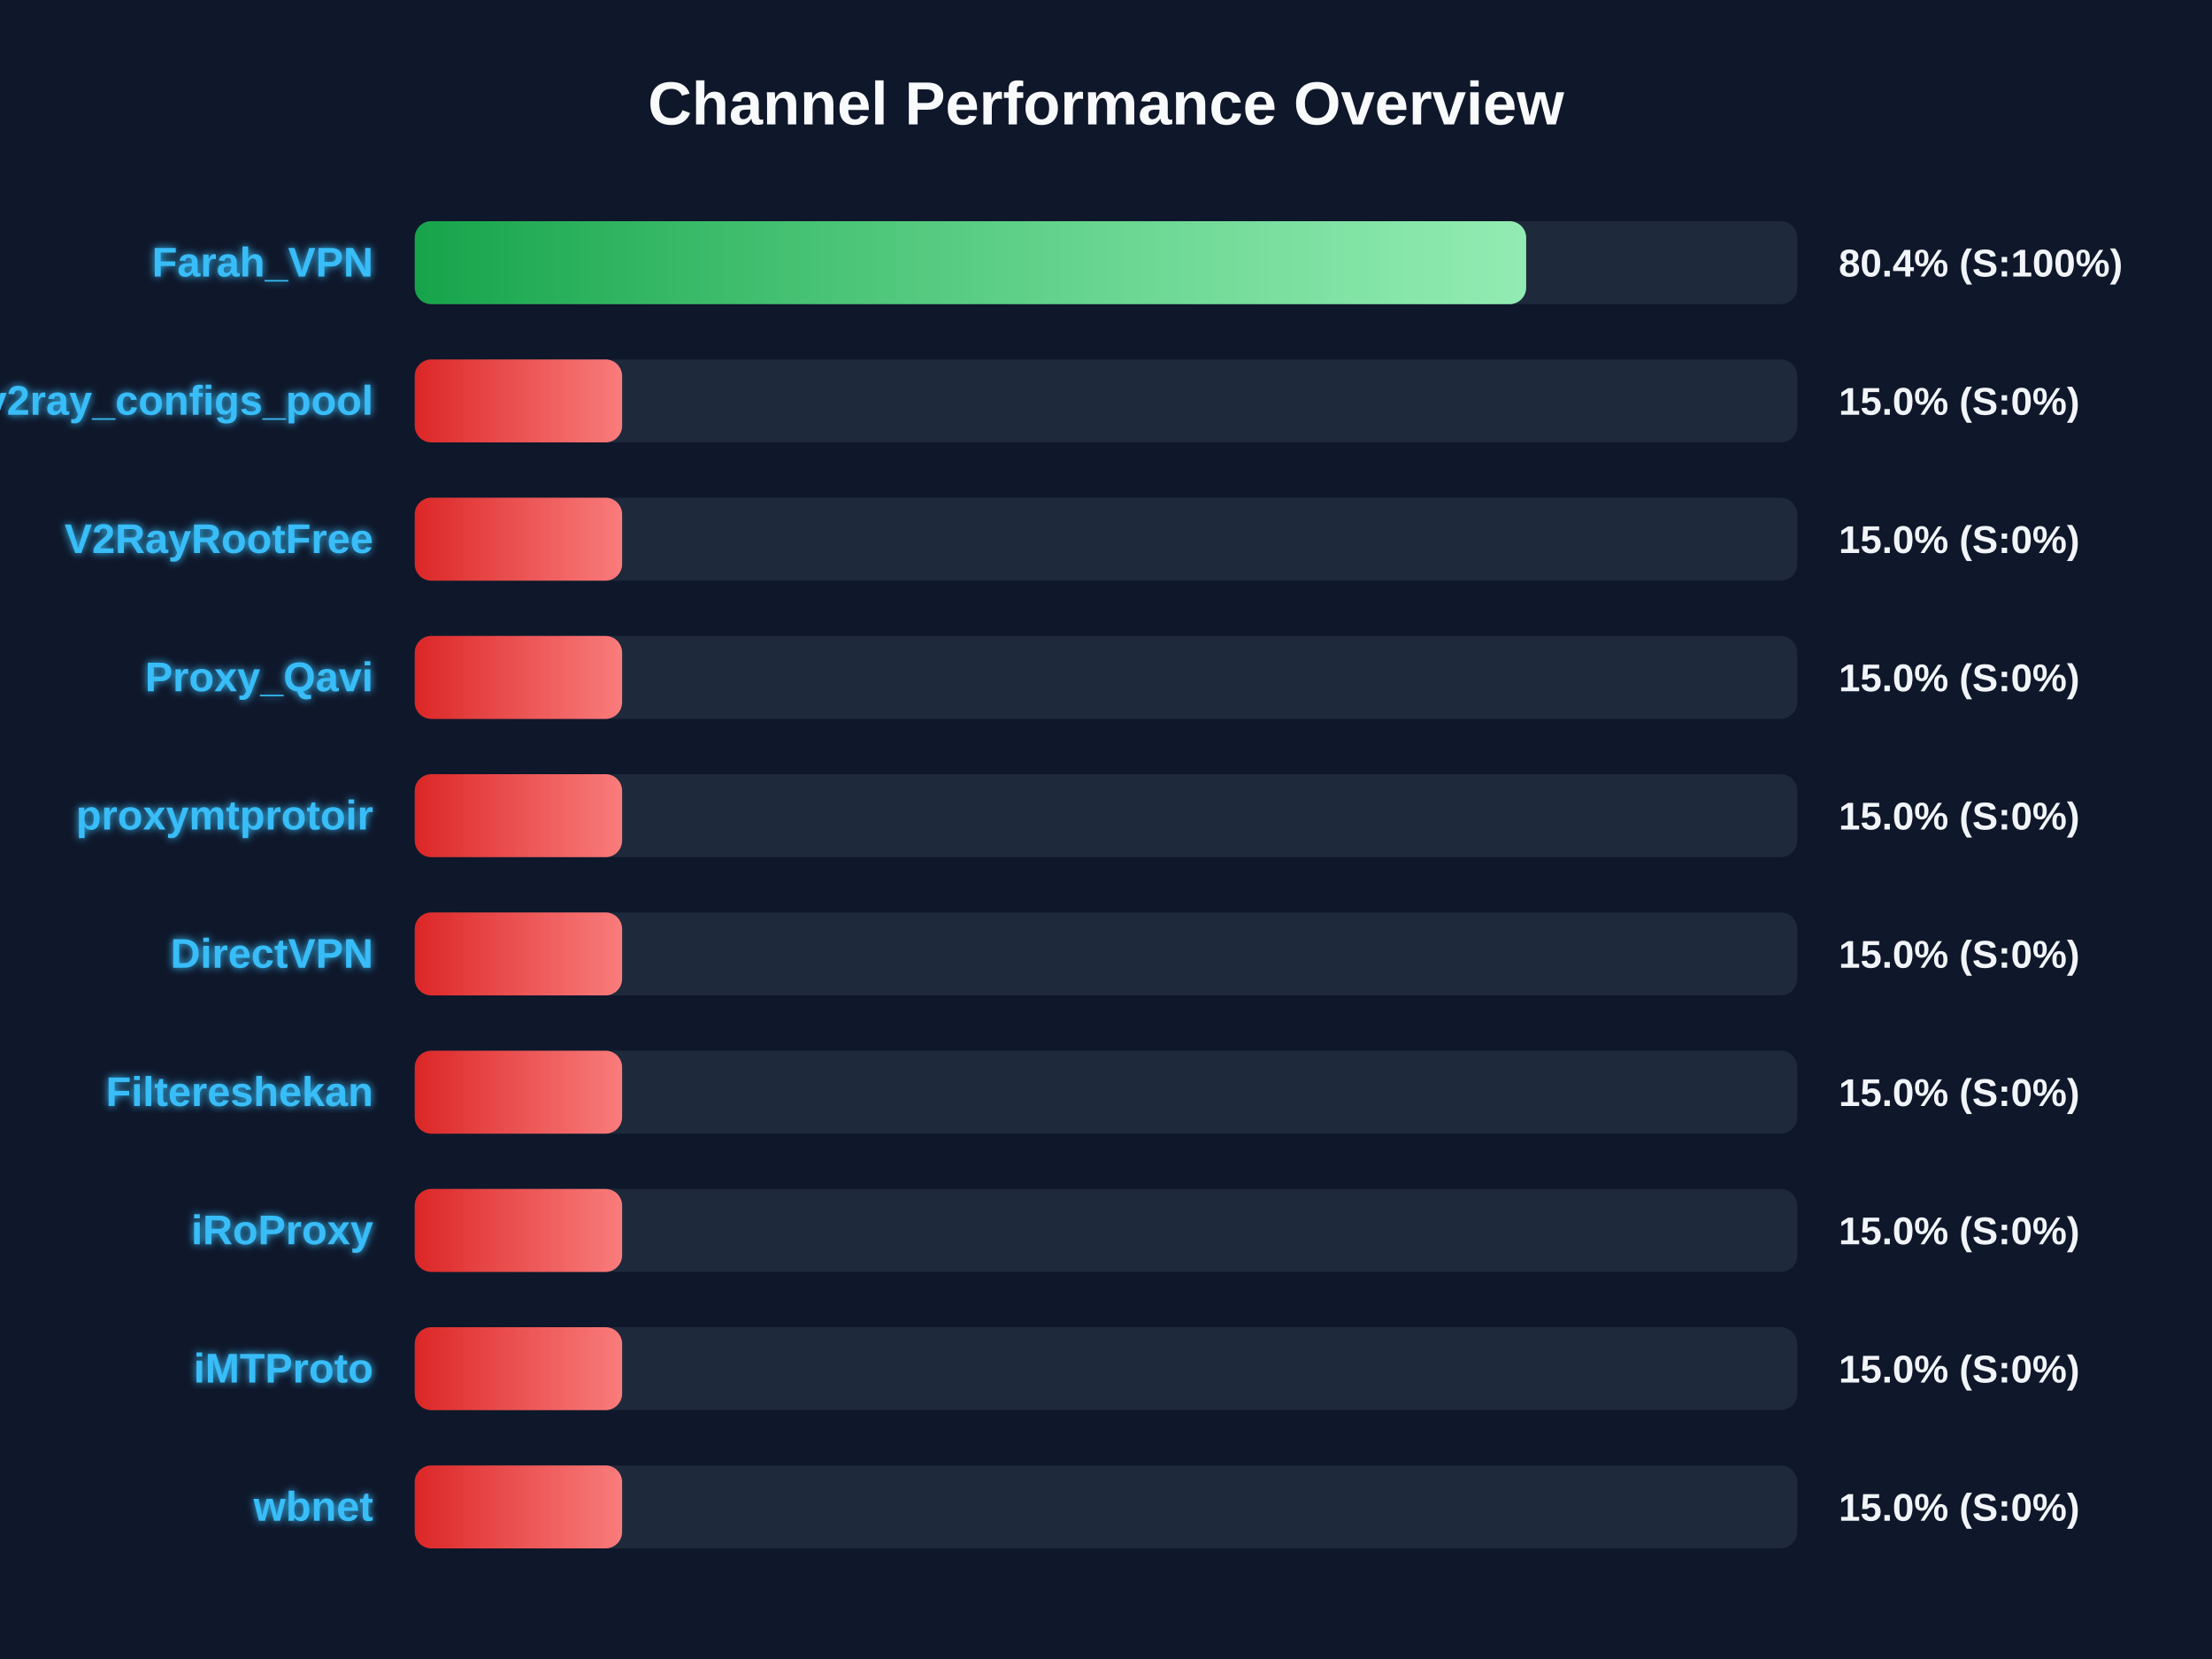
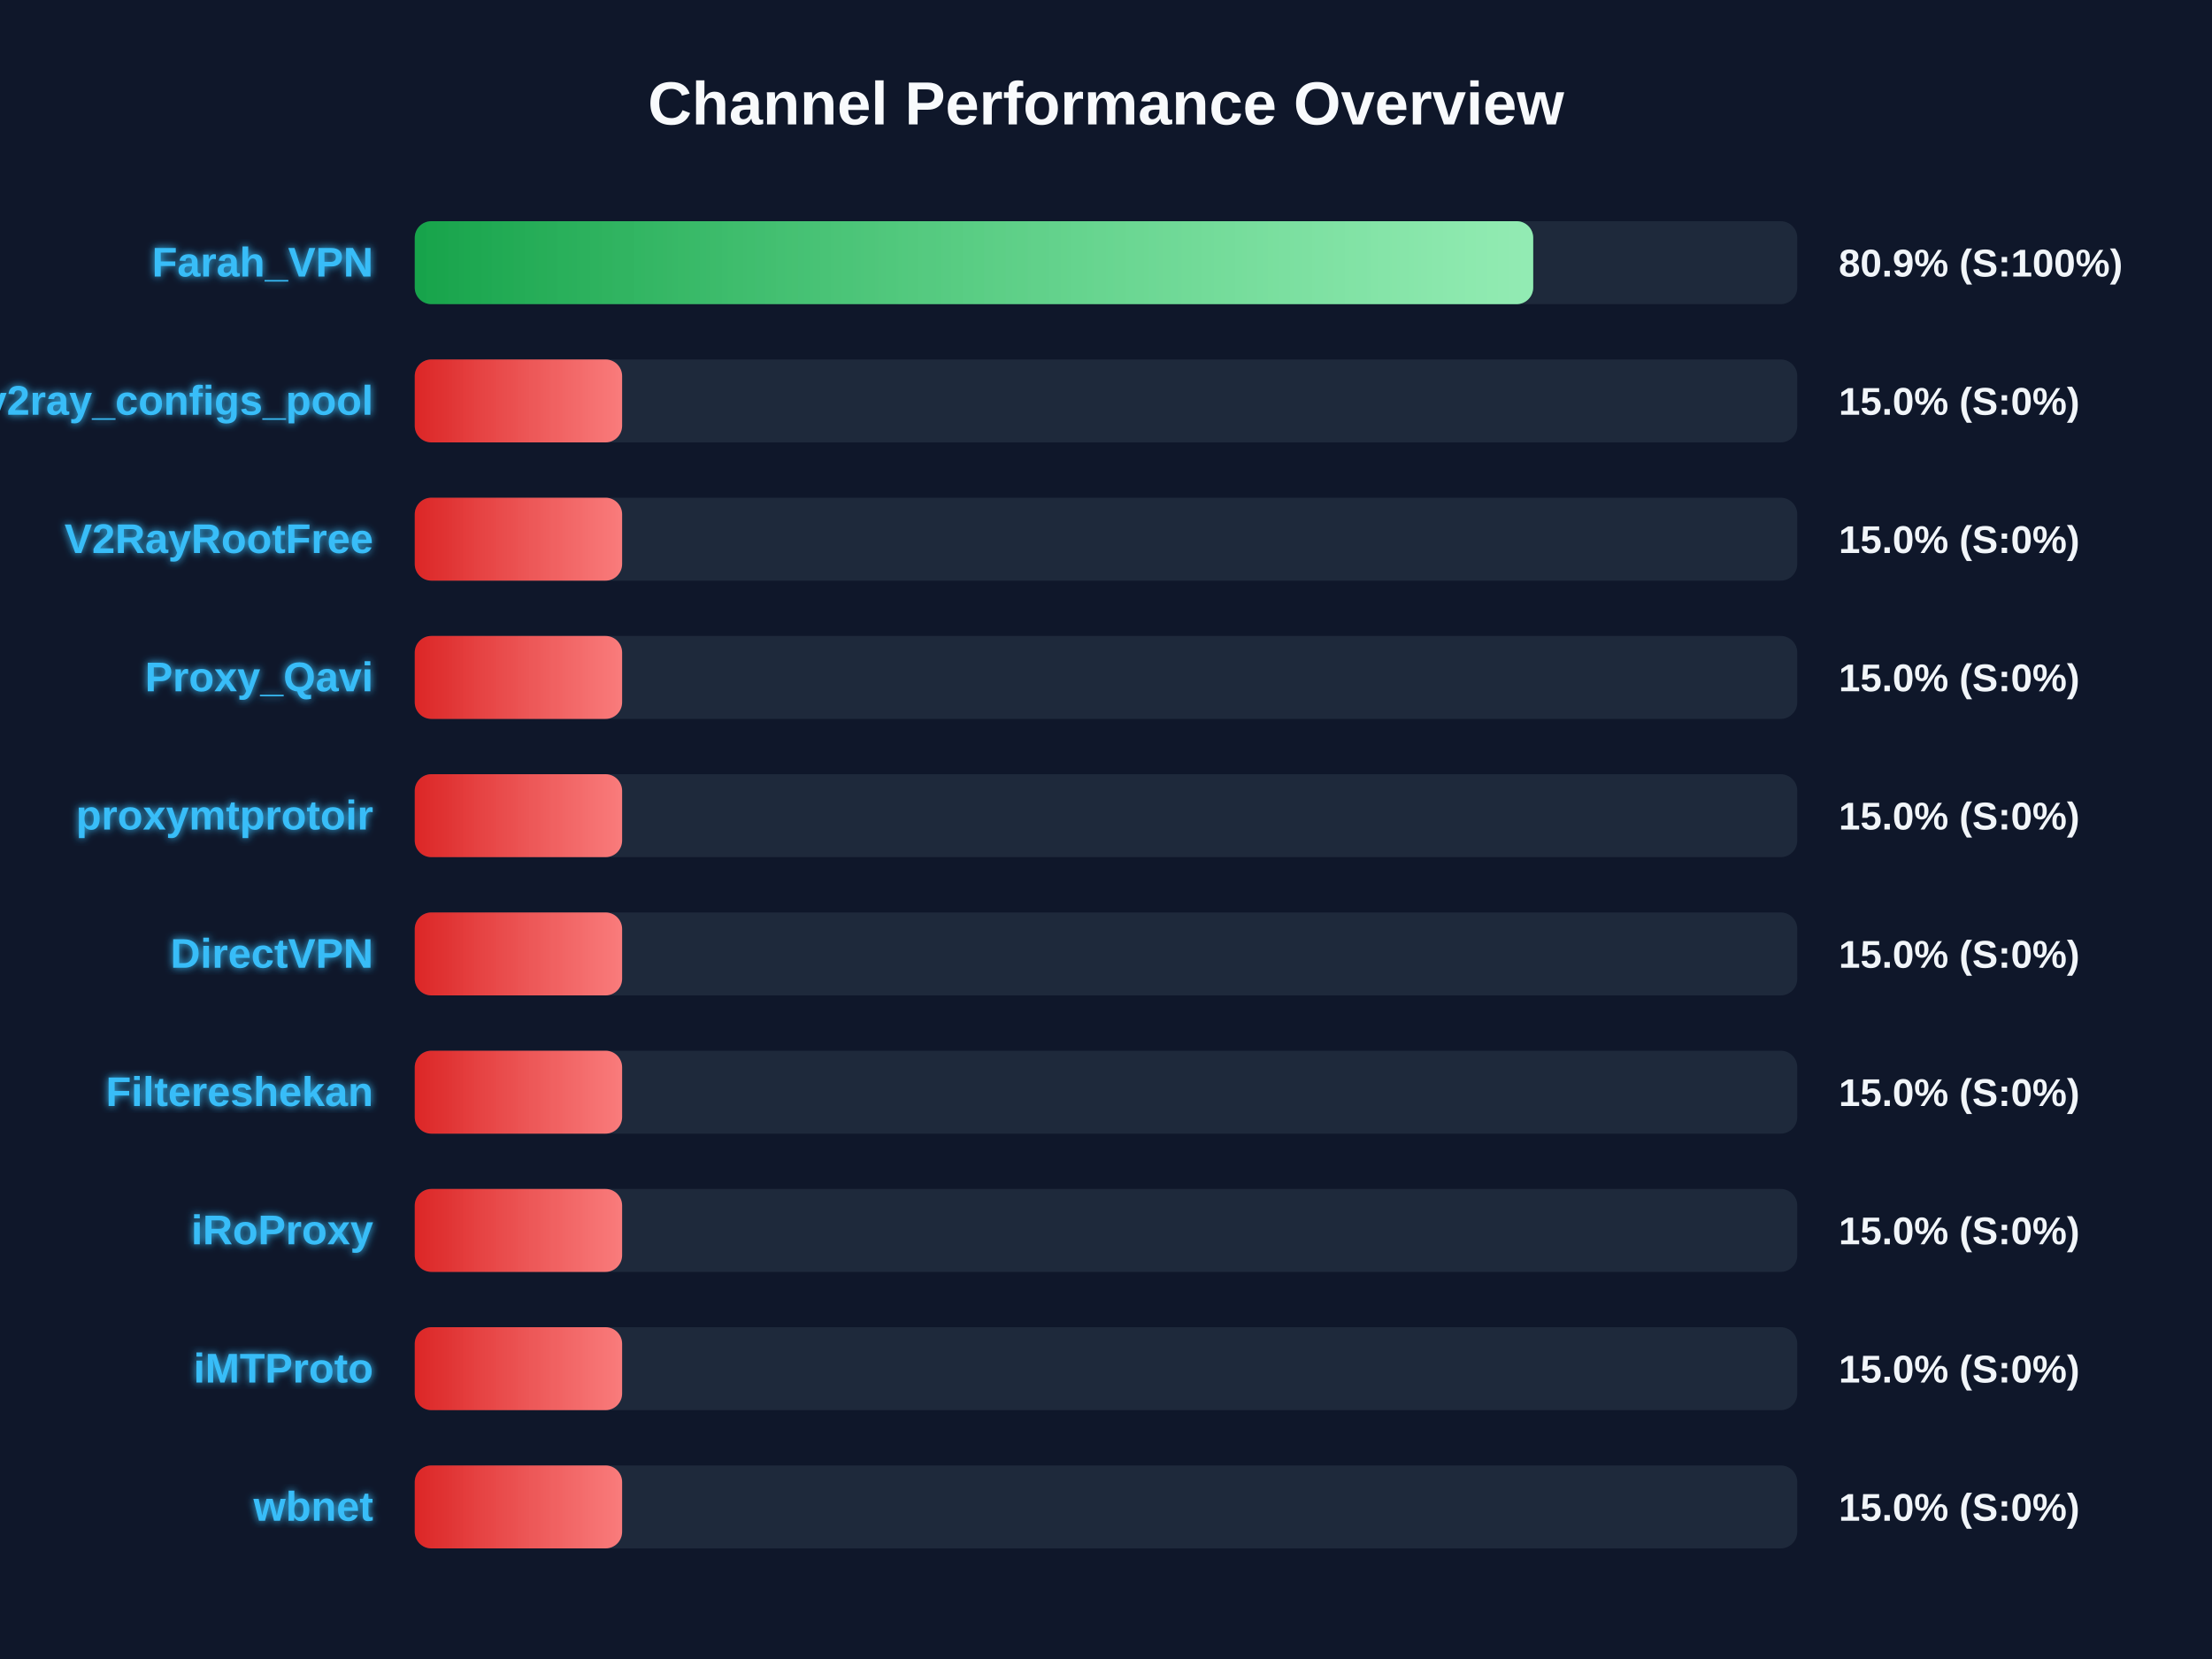
<svg xmlns="http://www.w3.org/2000/svg" width="800" height="600" version="1.1">
  <defs>
    <linearGradient id="grad-green" x1="0%" y1="0%" x2="100%" y2="0%">
      <stop offset="0%" stop-color="#16a34a" />
      <stop offset="100%" stop-color="#4ade80" />
    </linearGradient>
    <linearGradient id="grad-yellow" x1="0%" y1="0%" x2="100%" y2="0%">
      <stop offset="0%" stop-color="#ca8a04" />
      <stop offset="100%" stop-color="#fde047" />
    </linearGradient>
    <linearGradient id="grad-red" x1="0%" y1="0%" x2="100%" y2="0%">
      <stop offset="0%" stop-color="#dc2626" />
      <stop offset="100%" stop-color="#f87171" />
    </linearGradient>
    <linearGradient id="shimmer" x1="0%" y1="0%" x2="100%" y2="0%">
      <stop offset="0%" stop-color="rgba(255,255,255,0)" />
      <stop offset="50%" stop-color="rgba(255,255,255,0.4)" />
      <stop offset="100%" stop-color="rgba(255,255,255,0)" />
    </linearGradient>
    <filter id="glow" x="-20%" y="-20%" width="140%" height="140%">
      <feGaussianBlur stdDeviation="1.5" result="blur" />
      <feComposite in="SourceGraphic" in2="blur" operator="over" />
    </filter>
  </defs>
  <style>
        .bg-rect { fill: #0f172a; }
        .title { font: bold 22px 'Segoe UI', Arial, sans-serif; fill: #f8fafc; }
        .row { font: bold 15px 'Segoe UI', Arial, sans-serif; fill: #38bdf8; filter: url(#glow); }
        .score { font: bold 14px 'Segoe UI', Arial, sans-serif; fill: #f1f5f9; }
        @keyframes shimmer-anim {
            0% { transform: translateX(-100%); }
            100% { transform: translateX(200%); }
        }
        .shimmer-rect {
            animation: shimmer-anim 2.5s infinite linear;
        }
    </style>
  <rect width="100%" height="100%" class="bg-rect" />
  <text x="400" y="45" text-anchor="middle" class="title">Channel Performance Overview</text>
  <rect x="150" y="80" width="500" height="30" fill="#1e293b" rx="6" />
  <clipPath id="clip-0">
-     <rect x="150" y="80" width="401.95" height="30" rx="6" />
+     <rect x="150" y="80" width="404.5" height="30" rx="6" />
  </clipPath>
-   <rect x="150" y="80" width="401.95" height="30" fill="url(#grad-green)" rx="6" />
+   <rect x="150" y="80" width="404.5" height="30" fill="url(#grad-green)" rx="6" />
  <g clip-path="url(#clip-0)">
    <rect x="150" y="80" width="100%" height="30" fill="url(#shimmer)" class="shimmer-rect" />
  </g>
  <text x="135" y="100" text-anchor="end" class="row">Farah_VPN</text>
-   <text x="665" y="100" text-anchor="start" class="score">80.4% (S:100%)</text>
+   <text x="665" y="100" text-anchor="start" class="score">80.9% (S:100%)</text>
  <rect x="150" y="130" width="500" height="30" fill="#1e293b" rx="6" />
  <clipPath id="clip-1">
    <rect x="150" y="130" width="75.0" height="30" rx="6" />
  </clipPath>
  <rect x="150" y="130" width="75.0" height="30" fill="url(#grad-red)" rx="6" />
  <g clip-path="url(#clip-1)">
    <rect x="150" y="130" width="100%" height="30" fill="url(#shimmer)" class="shimmer-rect" />
  </g>
  <text x="135" y="150" text-anchor="end" class="row">v2ray_configs_pool</text>
  <text x="665" y="150" text-anchor="start" class="score">15.0% (S:0%)</text>
  <rect x="150" y="180" width="500" height="30" fill="#1e293b" rx="6" />
  <clipPath id="clip-2">
    <rect x="150" y="180" width="75.0" height="30" rx="6" />
  </clipPath>
  <rect x="150" y="180" width="75.0" height="30" fill="url(#grad-red)" rx="6" />
  <g clip-path="url(#clip-2)">
    <rect x="150" y="180" width="100%" height="30" fill="url(#shimmer)" class="shimmer-rect" />
  </g>
  <text x="135" y="200" text-anchor="end" class="row">V2RayRootFree</text>
  <text x="665" y="200" text-anchor="start" class="score">15.0% (S:0%)</text>
  <rect x="150" y="230" width="500" height="30" fill="#1e293b" rx="6" />
  <clipPath id="clip-3">
    <rect x="150" y="230" width="75.0" height="30" rx="6" />
  </clipPath>
  <rect x="150" y="230" width="75.0" height="30" fill="url(#grad-red)" rx="6" />
  <g clip-path="url(#clip-3)">
    <rect x="150" y="230" width="100%" height="30" fill="url(#shimmer)" class="shimmer-rect" />
  </g>
  <text x="135" y="250" text-anchor="end" class="row">Proxy_Qavi</text>
  <text x="665" y="250" text-anchor="start" class="score">15.0% (S:0%)</text>
  <rect x="150" y="280" width="500" height="30" fill="#1e293b" rx="6" />
  <clipPath id="clip-4">
    <rect x="150" y="280" width="75.0" height="30" rx="6" />
  </clipPath>
  <rect x="150" y="280" width="75.0" height="30" fill="url(#grad-red)" rx="6" />
  <g clip-path="url(#clip-4)">
    <rect x="150" y="280" width="100%" height="30" fill="url(#shimmer)" class="shimmer-rect" />
  </g>
  <text x="135" y="300" text-anchor="end" class="row">proxymtprotoir</text>
  <text x="665" y="300" text-anchor="start" class="score">15.0% (S:0%)</text>
  <rect x="150" y="330" width="500" height="30" fill="#1e293b" rx="6" />
  <clipPath id="clip-5">
    <rect x="150" y="330" width="75.0" height="30" rx="6" />
  </clipPath>
  <rect x="150" y="330" width="75.0" height="30" fill="url(#grad-red)" rx="6" />
  <g clip-path="url(#clip-5)">
    <rect x="150" y="330" width="100%" height="30" fill="url(#shimmer)" class="shimmer-rect" />
  </g>
  <text x="135" y="350" text-anchor="end" class="row">DirectVPN</text>
  <text x="665" y="350" text-anchor="start" class="score">15.0% (S:0%)</text>
  <rect x="150" y="380" width="500" height="30" fill="#1e293b" rx="6" />
  <clipPath id="clip-6">
    <rect x="150" y="380" width="75.0" height="30" rx="6" />
  </clipPath>
  <rect x="150" y="380" width="75.0" height="30" fill="url(#grad-red)" rx="6" />
  <g clip-path="url(#clip-6)">
    <rect x="150" y="380" width="100%" height="30" fill="url(#shimmer)" class="shimmer-rect" />
  </g>
  <text x="135" y="400" text-anchor="end" class="row">Filtereshekan</text>
  <text x="665" y="400" text-anchor="start" class="score">15.0% (S:0%)</text>
  <rect x="150" y="430" width="500" height="30" fill="#1e293b" rx="6" />
  <clipPath id="clip-7">
    <rect x="150" y="430" width="75.0" height="30" rx="6" />
  </clipPath>
  <rect x="150" y="430" width="75.0" height="30" fill="url(#grad-red)" rx="6" />
  <g clip-path="url(#clip-7)">
    <rect x="150" y="430" width="100%" height="30" fill="url(#shimmer)" class="shimmer-rect" />
  </g>
  <text x="135" y="450" text-anchor="end" class="row">iRoProxy</text>
  <text x="665" y="450" text-anchor="start" class="score">15.0% (S:0%)</text>
  <rect x="150" y="480" width="500" height="30" fill="#1e293b" rx="6" />
  <clipPath id="clip-8">
    <rect x="150" y="480" width="75.0" height="30" rx="6" />
  </clipPath>
  <rect x="150" y="480" width="75.0" height="30" fill="url(#grad-red)" rx="6" />
  <g clip-path="url(#clip-8)">
    <rect x="150" y="480" width="100%" height="30" fill="url(#shimmer)" class="shimmer-rect" />
  </g>
  <text x="135" y="500" text-anchor="end" class="row">iMTProto</text>
  <text x="665" y="500" text-anchor="start" class="score">15.0% (S:0%)</text>
  <rect x="150" y="530" width="500" height="30" fill="#1e293b" rx="6" />
  <clipPath id="clip-9">
    <rect x="150" y="530" width="75.0" height="30" rx="6" />
  </clipPath>
  <rect x="150" y="530" width="75.0" height="30" fill="url(#grad-red)" rx="6" />
  <g clip-path="url(#clip-9)">
    <rect x="150" y="530" width="100%" height="30" fill="url(#shimmer)" class="shimmer-rect" />
  </g>
  <text x="135" y="550" text-anchor="end" class="row">wbnet</text>
  <text x="665" y="550" text-anchor="start" class="score">15.0% (S:0%)</text>
</svg>
